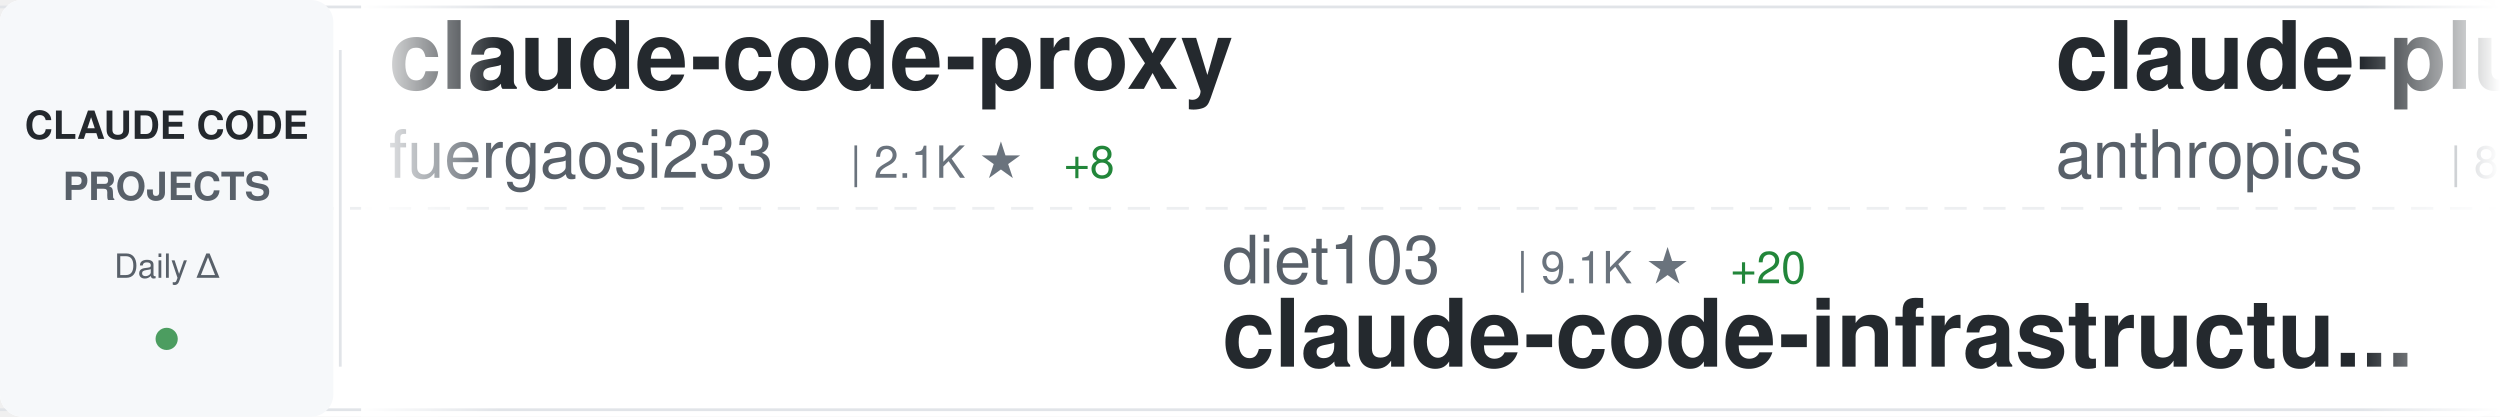
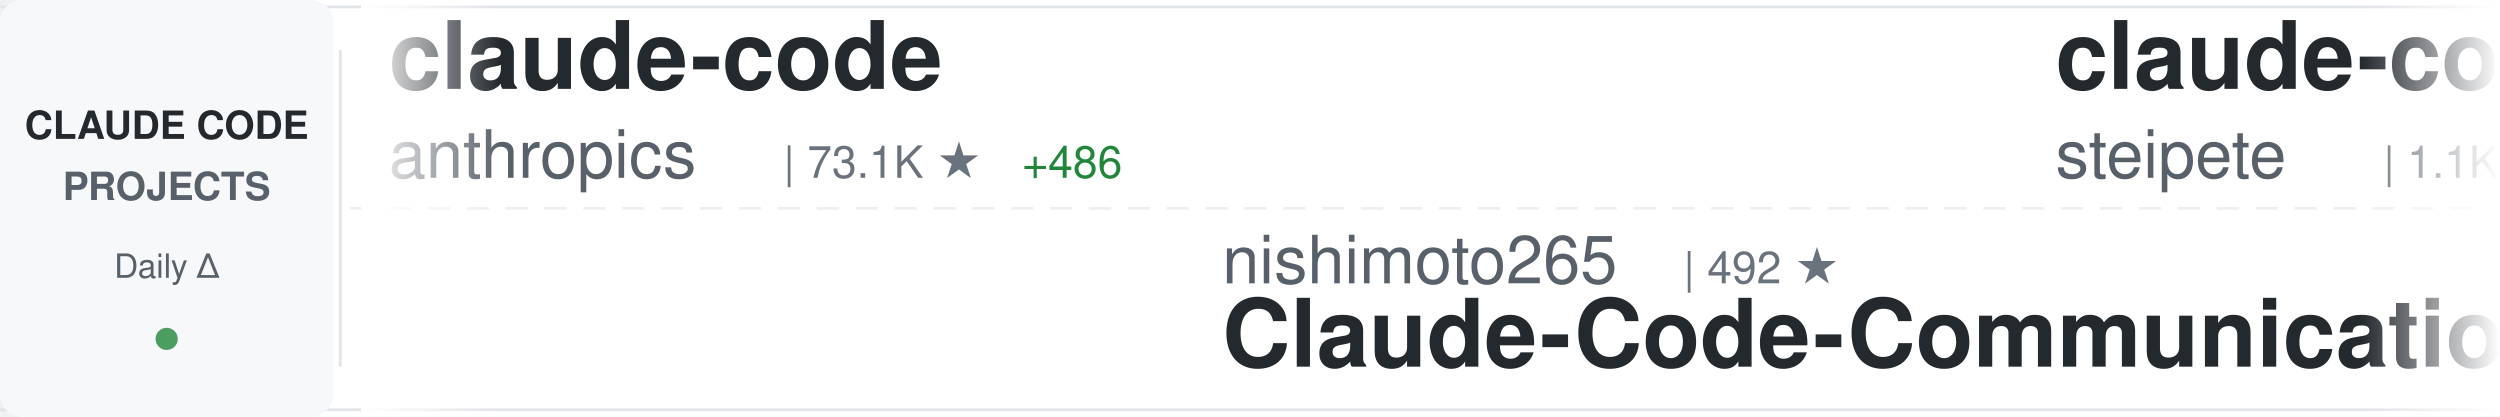
<svg xmlns="http://www.w3.org/2000/svg" width="900" height="150">
  <defs>
    <linearGradient id="awesomeLeftFade" x1="0%" y1="0%" x2="100%" y2="0%">
      <stop offset="0%" style="stop-color:#ffffff;stop-opacity:1" />
      <stop offset="100%" style="stop-color:#ffffff;stop-opacity:0" />
    </linearGradient>
    <linearGradient id="awesomeRightFade" x1="0%" y1="0%" x2="100%" y2="0%">
      <stop offset="0%" style="stop-color:#ffffff;stop-opacity:0" />
      <stop offset="100%" style="stop-color:#ffffff;stop-opacity:1" />
    </linearGradient>
  </defs>
  <rect width="900" height="150" fill="#ffffff" rx="8" />
  <rect x="0" y="2" width="900" height="1" fill="#e1e4e8" />
  <rect x="0" y="147" width="900" height="1" fill="#e1e4e8" />
  <line x1="0" y1="75" x2="900" y2="75" stroke="#e1e4e8" stroke-width="1" stroke-dasharray="8 6" opacity="0.6" />
  <rect x="0" y="0" width="120" height="150" fill="#f6f8fa" rx="8" />
  <text x="60" y="50" font-family="-apple-system, BlinkMacSystemFont, 'Segoe UI', Helvetica, Arial, sans-serif" font-size="14" font-weight="600" fill="#24292e" text-anchor="middle">CLAUDE CODE</text>
  <text x="60" y="72" font-family="-apple-system, BlinkMacSystemFont, 'Segoe UI', Helvetica, Arial, sans-serif" font-size="14" font-weight="600" fill="#586069" text-anchor="middle">PROJECTS</text>
  <text x="60" y="100" font-family="-apple-system, BlinkMacSystemFont, 'Segoe UI', Helvetica, Arial, sans-serif" font-size="12" font-weight="500" fill="#586069" text-anchor="middle">Daily Δ</text>
  <circle cx="60" cy="122" r="4" fill="#22863a" opacity="0.8" />
  <rect x="122" y="18" width="1" height="114" fill="#e1e4e8" />
  <clipPath id="awesomeTickerClip">
    <rect x="130" y="0" width="770" height="150" />
  </clipPath>
  <g clip-path="url(#awesomeTickerClip)">
    <g id="awesomeTickerItems">
      <animateTransform attributeName="transform" attributeType="XML" type="translate" from="0 0" to="-3000 0" dur="54s" repeatCount="indefinite" />
      <g transform="translate(0, 0)">
-         <text x="140" y="32" font-family="-apple-system, BlinkMacSystemFont, 'Segoe UI', Helvetica, Arial, sans-serif" font-size="34" font-weight="600" fill="#24292e">claude-code-proxy</text>
-         <text x="140" y="64" font-family="-apple-system, BlinkMacSystemFont, 'Segoe UI', Helvetica, Arial, sans-serif" font-size="24" font-weight="400" fill="#586069">fuergaosi233</text>
-         <text x="306" y="64" font-family="-apple-system, BlinkMacSystemFont, 'Segoe UI', Helvetica, Arial, sans-serif" font-size="16" font-weight="500" fill="#6a737d">| 2.1K ★</text>
-         <text x="383" y="64" font-family="-apple-system, BlinkMacSystemFont, 'Segoe UI', Helvetica, Arial, sans-serif" font-size="16" font-weight="500" fill="#22863a"> +8</text>
+         <text x="140" y="32" font-family="-apple-system, BlinkMacSystemFont, 'Segoe UI', Helvetica, Arial, sans-serif" font-size="34" font-weight="600" fill="#24292e">claude-code</text>
+         <text x="140" y="64" font-family="-apple-system, BlinkMacSystemFont, 'Segoe UI', Helvetica, Arial, sans-serif" font-size="24" font-weight="400" fill="#586069">anthropics</text>
+         <text x="282" y="64" font-family="-apple-system, BlinkMacSystemFont, 'Segoe UI', Helvetica, Arial, sans-serif" font-size="16" font-weight="500" fill="#6a737d">| 73.1K ★</text>
+         <text x="368" y="64" font-family="-apple-system, BlinkMacSystemFont, 'Segoe UI', Helvetica, Arial, sans-serif" font-size="16" font-weight="500" fill="#22863a"> +486</text>
      </g>
      <g transform="translate(300, 0)">
-         <text x="140" y="102" font-family="-apple-system, BlinkMacSystemFont, 'Segoe UI', Helvetica, Arial, sans-serif" font-size="24" font-weight="400" fill="#586069">diet103</text>
-         <text x="246" y="102" font-family="-apple-system, BlinkMacSystemFont, 'Segoe UI', Helvetica, Arial, sans-serif" font-size="16" font-weight="500" fill="#6a737d">| 9.1K ★</text>
-         <text x="323" y="102" font-family="-apple-system, BlinkMacSystemFont, 'Segoe UI', Helvetica, Arial, sans-serif" font-size="16" font-weight="500" fill="#22863a"> +20</text>
-         <text x="140" y="132" font-family="-apple-system, BlinkMacSystemFont, 'Segoe UI', Helvetica, Arial, sans-serif" font-size="34" font-weight="600" fill="#24292e">claude-code-infrastructu...</text>
+         <text x="140" y="102" font-family="-apple-system, BlinkMacSystemFont, 'Segoe UI', Helvetica, Arial, sans-serif" font-size="24" font-weight="400" fill="#586069">nishimoto265</text>
+         <text x="306" y="102" font-family="-apple-system, BlinkMacSystemFont, 'Segoe UI', Helvetica, Arial, sans-serif" font-size="16" font-weight="500" fill="#6a737d">| 492 ★</text>
+         <text x="140" y="132" font-family="-apple-system, BlinkMacSystemFont, 'Segoe UI', Helvetica, Arial, sans-serif" font-size="34" font-weight="600" fill="#24292e">Claude-Code-Communicatio...</text>
      </g>
      <g transform="translate(600, 0)">
-         <text x="140" y="32" font-family="-apple-system, BlinkMacSystemFont, 'Segoe UI', Helvetica, Arial, sans-serif" font-size="34" font-weight="600" fill="#24292e">claude-plugins-official</text>
-         <text x="140" y="64" font-family="-apple-system, BlinkMacSystemFont, 'Segoe UI', Helvetica, Arial, sans-serif" font-size="24" font-weight="400" fill="#586069">anthropics</text>
-         <text x="282" y="64" font-family="-apple-system, BlinkMacSystemFont, 'Segoe UI', Helvetica, Arial, sans-serif" font-size="16" font-weight="500" fill="#6a737d">| 8.8K ★</text>
-         <text x="359" y="64" font-family="-apple-system, BlinkMacSystemFont, 'Segoe UI', Helvetica, Arial, sans-serif" font-size="16" font-weight="500" fill="#22863a"> +81</text>
+         <text x="140" y="32" font-family="-apple-system, BlinkMacSystemFont, 'Segoe UI', Helvetica, Arial, sans-serif" font-size="34" font-weight="600" fill="#24292e">claude-code-mcp</text>
+         <text x="140" y="64" font-family="-apple-system, BlinkMacSystemFont, 'Segoe UI', Helvetica, Arial, sans-serif" font-size="24" font-weight="400" fill="#586069">steipete</text>
+         <text x="258" y="64" font-family="-apple-system, BlinkMacSystemFont, 'Segoe UI', Helvetica, Arial, sans-serif" font-size="16" font-weight="500" fill="#6a737d">| 1.1K ★</text>
      </g>
      <g transform="translate(900, 0)">
-         <text x="140" y="102" font-family="-apple-system, BlinkMacSystemFont, 'Segoe UI', Helvetica, Arial, sans-serif" font-size="24" font-weight="400" fill="#586069">greggh</text>
-         <text x="234" y="102" font-family="-apple-system, BlinkMacSystemFont, 'Segoe UI', Helvetica, Arial, sans-serif" font-size="16" font-weight="500" fill="#6a737d">| 1.9K ★</text>
-         <text x="311" y="102" font-family="-apple-system, BlinkMacSystemFont, 'Segoe UI', Helvetica, Arial, sans-serif" font-size="16" font-weight="500" fill="#22863a"> +6</text>
-         <text x="140" y="132" font-family="-apple-system, BlinkMacSystemFont, 'Segoe UI', Helvetica, Arial, sans-serif" font-size="34" font-weight="600" fill="#24292e">claude-code.nvim</text>
+         <text x="140" y="102" font-family="-apple-system, BlinkMacSystemFont, 'Segoe UI', Helvetica, Arial, sans-serif" font-size="24" font-weight="400" fill="#586069">pchalasani</text>
+         <text x="282" y="102" font-family="-apple-system, BlinkMacSystemFont, 'Segoe UI', Helvetica, Arial, sans-serif" font-size="16" font-weight="500" fill="#6a737d">| 1.5K ★</text>
+         <text x="359" y="102" font-family="-apple-system, BlinkMacSystemFont, 'Segoe UI', Helvetica, Arial, sans-serif" font-size="16" font-weight="500" fill="#22863a"> +4</text>
+         <text x="140" y="132" font-family="-apple-system, BlinkMacSystemFont, 'Segoe UI', Helvetica, Arial, sans-serif" font-size="34" font-weight="600" fill="#24292e">claude-code-tools</text>
      </g>
      <g transform="translate(1200, 0)">
-         <text x="140" y="32" font-family="-apple-system, BlinkMacSystemFont, 'Segoe UI', Helvetica, Arial, sans-serif" font-size="34" font-weight="600" fill="#24292e">claude-code-guide</text>
-         <text x="140" y="64" font-family="-apple-system, BlinkMacSystemFont, 'Segoe UI', Helvetica, Arial, sans-serif" font-size="24" font-weight="400" fill="#586069">Cranot</text>
-         <text x="234" y="64" font-family="-apple-system, BlinkMacSystemFont, 'Segoe UI', Helvetica, Arial, sans-serif" font-size="16" font-weight="500" fill="#6a737d">| 2.4K ★</text>
-         <text x="311" y="64" font-family="-apple-system, BlinkMacSystemFont, 'Segoe UI', Helvetica, Arial, sans-serif" font-size="16" font-weight="500" fill="#22863a"> +6</text>
+         <text x="140" y="32" font-family="-apple-system, BlinkMacSystemFont, 'Segoe UI', Helvetica, Arial, sans-serif" font-size="34" font-weight="600" fill="#24292e">claude-code-skills</text>
+         <text x="140" y="64" font-family="-apple-system, BlinkMacSystemFont, 'Segoe UI', Helvetica, Arial, sans-serif" font-size="24" font-weight="400" fill="#586069">daymade</text>
+         <text x="246" y="64" font-family="-apple-system, BlinkMacSystemFont, 'Segoe UI', Helvetica, Arial, sans-serif" font-size="16" font-weight="500" fill="#6a737d">| 619 ★</text>
+         <text x="314" y="64" font-family="-apple-system, BlinkMacSystemFont, 'Segoe UI', Helvetica, Arial, sans-serif" font-size="16" font-weight="500" fill="#22863a"> +3</text>
      </g>
      <g transform="translate(1500, 0)">
-         <text x="140" y="102" font-family="-apple-system, BlinkMacSystemFont, 'Segoe UI', Helvetica, Arial, sans-serif" font-size="24" font-weight="400" fill="#586069">anthropics</text>
-         <text x="282" y="102" font-family="-apple-system, BlinkMacSystemFont, 'Segoe UI', Helvetica, Arial, sans-serif" font-size="16" font-weight="500" fill="#6a737d">| 72.9K ★</text>
-         <text x="368" y="102" font-family="-apple-system, BlinkMacSystemFont, 'Segoe UI', Helvetica, Arial, sans-serif" font-size="16" font-weight="500" fill="#22863a"> +474</text>
-         <text x="140" y="132" font-family="-apple-system, BlinkMacSystemFont, 'Segoe UI', Helvetica, Arial, sans-serif" font-size="34" font-weight="600" fill="#24292e">claude-code</text>
+         <text x="140" y="102" font-family="-apple-system, BlinkMacSystemFont, 'Segoe UI', Helvetica, Arial, sans-serif" font-size="24" font-weight="400" fill="#586069">slopus</text>
+         <text x="234" y="102" font-family="-apple-system, BlinkMacSystemFont, 'Segoe UI', Helvetica, Arial, sans-serif" font-size="16" font-weight="500" fill="#6a737d">| 14.1K ★</text>
+         <text x="320" y="102" font-family="-apple-system, BlinkMacSystemFont, 'Segoe UI', Helvetica, Arial, sans-serif" font-size="16" font-weight="500" fill="#22863a"> +99</text>
+         <text x="140" y="132" font-family="-apple-system, BlinkMacSystemFont, 'Segoe UI', Helvetica, Arial, sans-serif" font-size="34" font-weight="600" fill="#24292e">happy</text>
      </g>
      <g transform="translate(1800, 0)">
-         <text x="140" y="32" font-family="-apple-system, BlinkMacSystemFont, 'Segoe UI', Helvetica, Arial, sans-serif" font-size="34" font-weight="600" fill="#24292e">oh-my-claudecode</text>
-         <text x="140" y="64" font-family="-apple-system, BlinkMacSystemFont, 'Segoe UI', Helvetica, Arial, sans-serif" font-size="24" font-weight="400" fill="#586069">Yeachan-Heo</text>
-         <text x="294" y="64" font-family="-apple-system, BlinkMacSystemFont, 'Segoe UI', Helvetica, Arial, sans-serif" font-size="16" font-weight="500" fill="#6a737d">| 8.0K ★</text>
-         <text x="371" y="64" font-family="-apple-system, BlinkMacSystemFont, 'Segoe UI', Helvetica, Arial, sans-serif" font-size="16" font-weight="500" fill="#22863a"> +137</text>
+         <text x="140" y="32" font-family="-apple-system, BlinkMacSystemFont, 'Segoe UI', Helvetica, Arial, sans-serif" font-size="34" font-weight="600" fill="#24292e">cc</text>
+         <text x="140" y="64" font-family="-apple-system, BlinkMacSystemFont, 'Segoe UI', Helvetica, Arial, sans-serif" font-size="24" font-weight="400" fill="#586069">kn1026</text>
+         <text x="234" y="64" font-family="-apple-system, BlinkMacSystemFont, 'Segoe UI', Helvetica, Arial, sans-serif" font-size="16" font-weight="500" fill="#6a737d">| 703 ★</text>
      </g>
      <g transform="translate(2100, 0)">
-         <text x="140" y="102" font-family="-apple-system, BlinkMacSystemFont, 'Segoe UI', Helvetica, Arial, sans-serif" font-size="24" font-weight="400" fill="#586069">jarrodwatts</text>
-         <text x="294" y="102" font-family="-apple-system, BlinkMacSystemFont, 'Segoe UI', Helvetica, Arial, sans-serif" font-size="16" font-weight="500" fill="#6a737d">| 955 ★</text>
-         <text x="362" y="102" font-family="-apple-system, BlinkMacSystemFont, 'Segoe UI', Helvetica, Arial, sans-serif" font-size="16" font-weight="500" fill="#22863a"> +4</text>
-         <text x="140" y="132" font-family="-apple-system, BlinkMacSystemFont, 'Segoe UI', Helvetica, Arial, sans-serif" font-size="34" font-weight="600" fill="#24292e">claude-code-config</text>
+         <text x="140" y="102" font-family="-apple-system, BlinkMacSystemFont, 'Segoe UI', Helvetica, Arial, sans-serif" font-size="24" font-weight="400" fill="#586069">router-for-me</text>
+         <text x="318" y="102" font-family="-apple-system, BlinkMacSystemFont, 'Segoe UI', Helvetica, Arial, sans-serif" font-size="16" font-weight="500" fill="#6a737d">| 12.9K ★</text>
+         <text x="404" y="102" font-family="-apple-system, BlinkMacSystemFont, 'Segoe UI', Helvetica, Arial, sans-serif" font-size="16" font-weight="500" fill="#22863a"> +304</text>
+         <text x="140" y="132" font-family="-apple-system, BlinkMacSystemFont, 'Segoe UI', Helvetica, Arial, sans-serif" font-size="34" font-weight="600" fill="#24292e">CLIProxyAPI</text>
      </g>
      <g transform="translate(2400, 0)">
-         <text x="140" y="32" font-family="-apple-system, BlinkMacSystemFont, 'Segoe UI', Helvetica, Arial, sans-serif" font-size="34" font-weight="600" fill="#24292e">spec-kit</text>
-         <text x="140" y="64" font-family="-apple-system, BlinkMacSystemFont, 'Segoe UI', Helvetica, Arial, sans-serif" font-size="24" font-weight="400" fill="#586069">github</text>
-         <text x="234" y="64" font-family="-apple-system, BlinkMacSystemFont, 'Segoe UI', Helvetica, Arial, sans-serif" font-size="16" font-weight="500" fill="#6a737d">| 73.5K ★</text>
-         <text x="320" y="64" font-family="-apple-system, BlinkMacSystemFont, 'Segoe UI', Helvetica, Arial, sans-serif" font-size="16" font-weight="500" fill="#22863a"> +367</text>
+         <text x="140" y="32" font-family="-apple-system, BlinkMacSystemFont, 'Segoe UI', Helvetica, Arial, sans-serif" font-size="34" font-weight="600" fill="#24292e">browser-use</text>
+         <text x="140" y="64" font-family="-apple-system, BlinkMacSystemFont, 'Segoe UI', Helvetica, Arial, sans-serif" font-size="24" font-weight="400" fill="#586069">browser-use</text>
+         <text x="294" y="64" font-family="-apple-system, BlinkMacSystemFont, 'Segoe UI', Helvetica, Arial, sans-serif" font-size="16" font-weight="500" fill="#6a737d">| 79.5K ★</text>
+         <text x="380" y="64" font-family="-apple-system, BlinkMacSystemFont, 'Segoe UI', Helvetica, Arial, sans-serif" font-size="16" font-weight="500" fill="#22863a"> +110</text>
      </g>
      <g transform="translate(2700, 0)">
-         <text x="140" y="102" font-family="-apple-system, BlinkMacSystemFont, 'Segoe UI', Helvetica, Arial, sans-serif" font-size="24" font-weight="400" fill="#586069">daymade</text>
-         <text x="246" y="102" font-family="-apple-system, BlinkMacSystemFont, 'Segoe UI', Helvetica, Arial, sans-serif" font-size="16" font-weight="500" fill="#6a737d">| 619 ★</text>
-         <text x="314" y="102" font-family="-apple-system, BlinkMacSystemFont, 'Segoe UI', Helvetica, Arial, sans-serif" font-size="16" font-weight="500" fill="#22863a"> +4</text>
-         <text x="140" y="132" font-family="-apple-system, BlinkMacSystemFont, 'Segoe UI', Helvetica, Arial, sans-serif" font-size="34" font-weight="600" fill="#24292e">claude-code-skills</text>
+         <text x="140" y="102" font-family="-apple-system, BlinkMacSystemFont, 'Segoe UI', Helvetica, Arial, sans-serif" font-size="24" font-weight="400" fill="#586069">code-yeongyu</text>
+         <text x="306" y="102" font-family="-apple-system, BlinkMacSystemFont, 'Segoe UI', Helvetica, Arial, sans-serif" font-size="16" font-weight="500" fill="#6a737d">| 36.5K ★</text>
+         <text x="392" y="102" font-family="-apple-system, BlinkMacSystemFont, 'Segoe UI', Helvetica, Arial, sans-serif" font-size="16" font-weight="500" fill="#22863a"> +388</text>
+         <text x="140" y="132" font-family="-apple-system, BlinkMacSystemFont, 'Segoe UI', Helvetica, Arial, sans-serif" font-size="34" font-weight="600" fill="#24292e">oh-my-opencode</text>
      </g>
      <g transform="translate(3000, 0)">
-         <text x="140" y="32" font-family="-apple-system, BlinkMacSystemFont, 'Segoe UI', Helvetica, Arial, sans-serif" font-size="34" font-weight="600" fill="#24292e">claude-code-proxy</text>
-         <text x="140" y="64" font-family="-apple-system, BlinkMacSystemFont, 'Segoe UI', Helvetica, Arial, sans-serif" font-size="24" font-weight="400" fill="#586069">fuergaosi233</text>
-         <text x="306" y="64" font-family="-apple-system, BlinkMacSystemFont, 'Segoe UI', Helvetica, Arial, sans-serif" font-size="16" font-weight="500" fill="#6a737d">| 2.1K ★</text>
-         <text x="383" y="64" font-family="-apple-system, BlinkMacSystemFont, 'Segoe UI', Helvetica, Arial, sans-serif" font-size="16" font-weight="500" fill="#22863a"> +8</text>
+         <text x="140" y="32" font-family="-apple-system, BlinkMacSystemFont, 'Segoe UI', Helvetica, Arial, sans-serif" font-size="34" font-weight="600" fill="#24292e">claude-code</text>
+         <text x="140" y="64" font-family="-apple-system, BlinkMacSystemFont, 'Segoe UI', Helvetica, Arial, sans-serif" font-size="24" font-weight="400" fill="#586069">anthropics</text>
+         <text x="282" y="64" font-family="-apple-system, BlinkMacSystemFont, 'Segoe UI', Helvetica, Arial, sans-serif" font-size="16" font-weight="500" fill="#6a737d">| 73.1K ★</text>
+         <text x="368" y="64" font-family="-apple-system, BlinkMacSystemFont, 'Segoe UI', Helvetica, Arial, sans-serif" font-size="16" font-weight="500" fill="#22863a"> +486</text>
      </g>
      <g transform="translate(3300, 0)">
-         <text x="140" y="102" font-family="-apple-system, BlinkMacSystemFont, 'Segoe UI', Helvetica, Arial, sans-serif" font-size="24" font-weight="400" fill="#586069">diet103</text>
-         <text x="246" y="102" font-family="-apple-system, BlinkMacSystemFont, 'Segoe UI', Helvetica, Arial, sans-serif" font-size="16" font-weight="500" fill="#6a737d">| 9.1K ★</text>
-         <text x="323" y="102" font-family="-apple-system, BlinkMacSystemFont, 'Segoe UI', Helvetica, Arial, sans-serif" font-size="16" font-weight="500" fill="#22863a"> +20</text>
-         <text x="140" y="132" font-family="-apple-system, BlinkMacSystemFont, 'Segoe UI', Helvetica, Arial, sans-serif" font-size="34" font-weight="600" fill="#24292e">claude-code-infrastructu...</text>
+         <text x="140" y="102" font-family="-apple-system, BlinkMacSystemFont, 'Segoe UI', Helvetica, Arial, sans-serif" font-size="24" font-weight="400" fill="#586069">nishimoto265</text>
+         <text x="306" y="102" font-family="-apple-system, BlinkMacSystemFont, 'Segoe UI', Helvetica, Arial, sans-serif" font-size="16" font-weight="500" fill="#6a737d">| 492 ★</text>
+         <text x="140" y="132" font-family="-apple-system, BlinkMacSystemFont, 'Segoe UI', Helvetica, Arial, sans-serif" font-size="34" font-weight="600" fill="#24292e">Claude-Code-Communicatio...</text>
      </g>
      <g transform="translate(3600, 0)">
-         <text x="140" y="32" font-family="-apple-system, BlinkMacSystemFont, 'Segoe UI', Helvetica, Arial, sans-serif" font-size="34" font-weight="600" fill="#24292e">claude-plugins-official</text>
-         <text x="140" y="64" font-family="-apple-system, BlinkMacSystemFont, 'Segoe UI', Helvetica, Arial, sans-serif" font-size="24" font-weight="400" fill="#586069">anthropics</text>
-         <text x="282" y="64" font-family="-apple-system, BlinkMacSystemFont, 'Segoe UI', Helvetica, Arial, sans-serif" font-size="16" font-weight="500" fill="#6a737d">| 8.8K ★</text>
-         <text x="359" y="64" font-family="-apple-system, BlinkMacSystemFont, 'Segoe UI', Helvetica, Arial, sans-serif" font-size="16" font-weight="500" fill="#22863a"> +81</text>
+         <text x="140" y="32" font-family="-apple-system, BlinkMacSystemFont, 'Segoe UI', Helvetica, Arial, sans-serif" font-size="34" font-weight="600" fill="#24292e">claude-code-mcp</text>
+         <text x="140" y="64" font-family="-apple-system, BlinkMacSystemFont, 'Segoe UI', Helvetica, Arial, sans-serif" font-size="24" font-weight="400" fill="#586069">steipete</text>
+         <text x="258" y="64" font-family="-apple-system, BlinkMacSystemFont, 'Segoe UI', Helvetica, Arial, sans-serif" font-size="16" font-weight="500" fill="#6a737d">| 1.1K ★</text>
      </g>
      <g transform="translate(3900, 0)">
-         <text x="140" y="102" font-family="-apple-system, BlinkMacSystemFont, 'Segoe UI', Helvetica, Arial, sans-serif" font-size="24" font-weight="400" fill="#586069">greggh</text>
-         <text x="234" y="102" font-family="-apple-system, BlinkMacSystemFont, 'Segoe UI', Helvetica, Arial, sans-serif" font-size="16" font-weight="500" fill="#6a737d">| 1.9K ★</text>
-         <text x="311" y="102" font-family="-apple-system, BlinkMacSystemFont, 'Segoe UI', Helvetica, Arial, sans-serif" font-size="16" font-weight="500" fill="#22863a"> +6</text>
-         <text x="140" y="132" font-family="-apple-system, BlinkMacSystemFont, 'Segoe UI', Helvetica, Arial, sans-serif" font-size="34" font-weight="600" fill="#24292e">claude-code.nvim</text>
+         <text x="140" y="102" font-family="-apple-system, BlinkMacSystemFont, 'Segoe UI', Helvetica, Arial, sans-serif" font-size="24" font-weight="400" fill="#586069">pchalasani</text>
+         <text x="282" y="102" font-family="-apple-system, BlinkMacSystemFont, 'Segoe UI', Helvetica, Arial, sans-serif" font-size="16" font-weight="500" fill="#6a737d">| 1.5K ★</text>
+         <text x="359" y="102" font-family="-apple-system, BlinkMacSystemFont, 'Segoe UI', Helvetica, Arial, sans-serif" font-size="16" font-weight="500" fill="#22863a"> +4</text>
+         <text x="140" y="132" font-family="-apple-system, BlinkMacSystemFont, 'Segoe UI', Helvetica, Arial, sans-serif" font-size="34" font-weight="600" fill="#24292e">claude-code-tools</text>
      </g>
    </g>
  </g>
  <rect x="130" y="0" width="50" height="150" fill="url(#awesomeLeftFade)" />
  <rect x="850" y="0" width="50" height="150" fill="url(#awesomeRightFade)" />
</svg>
